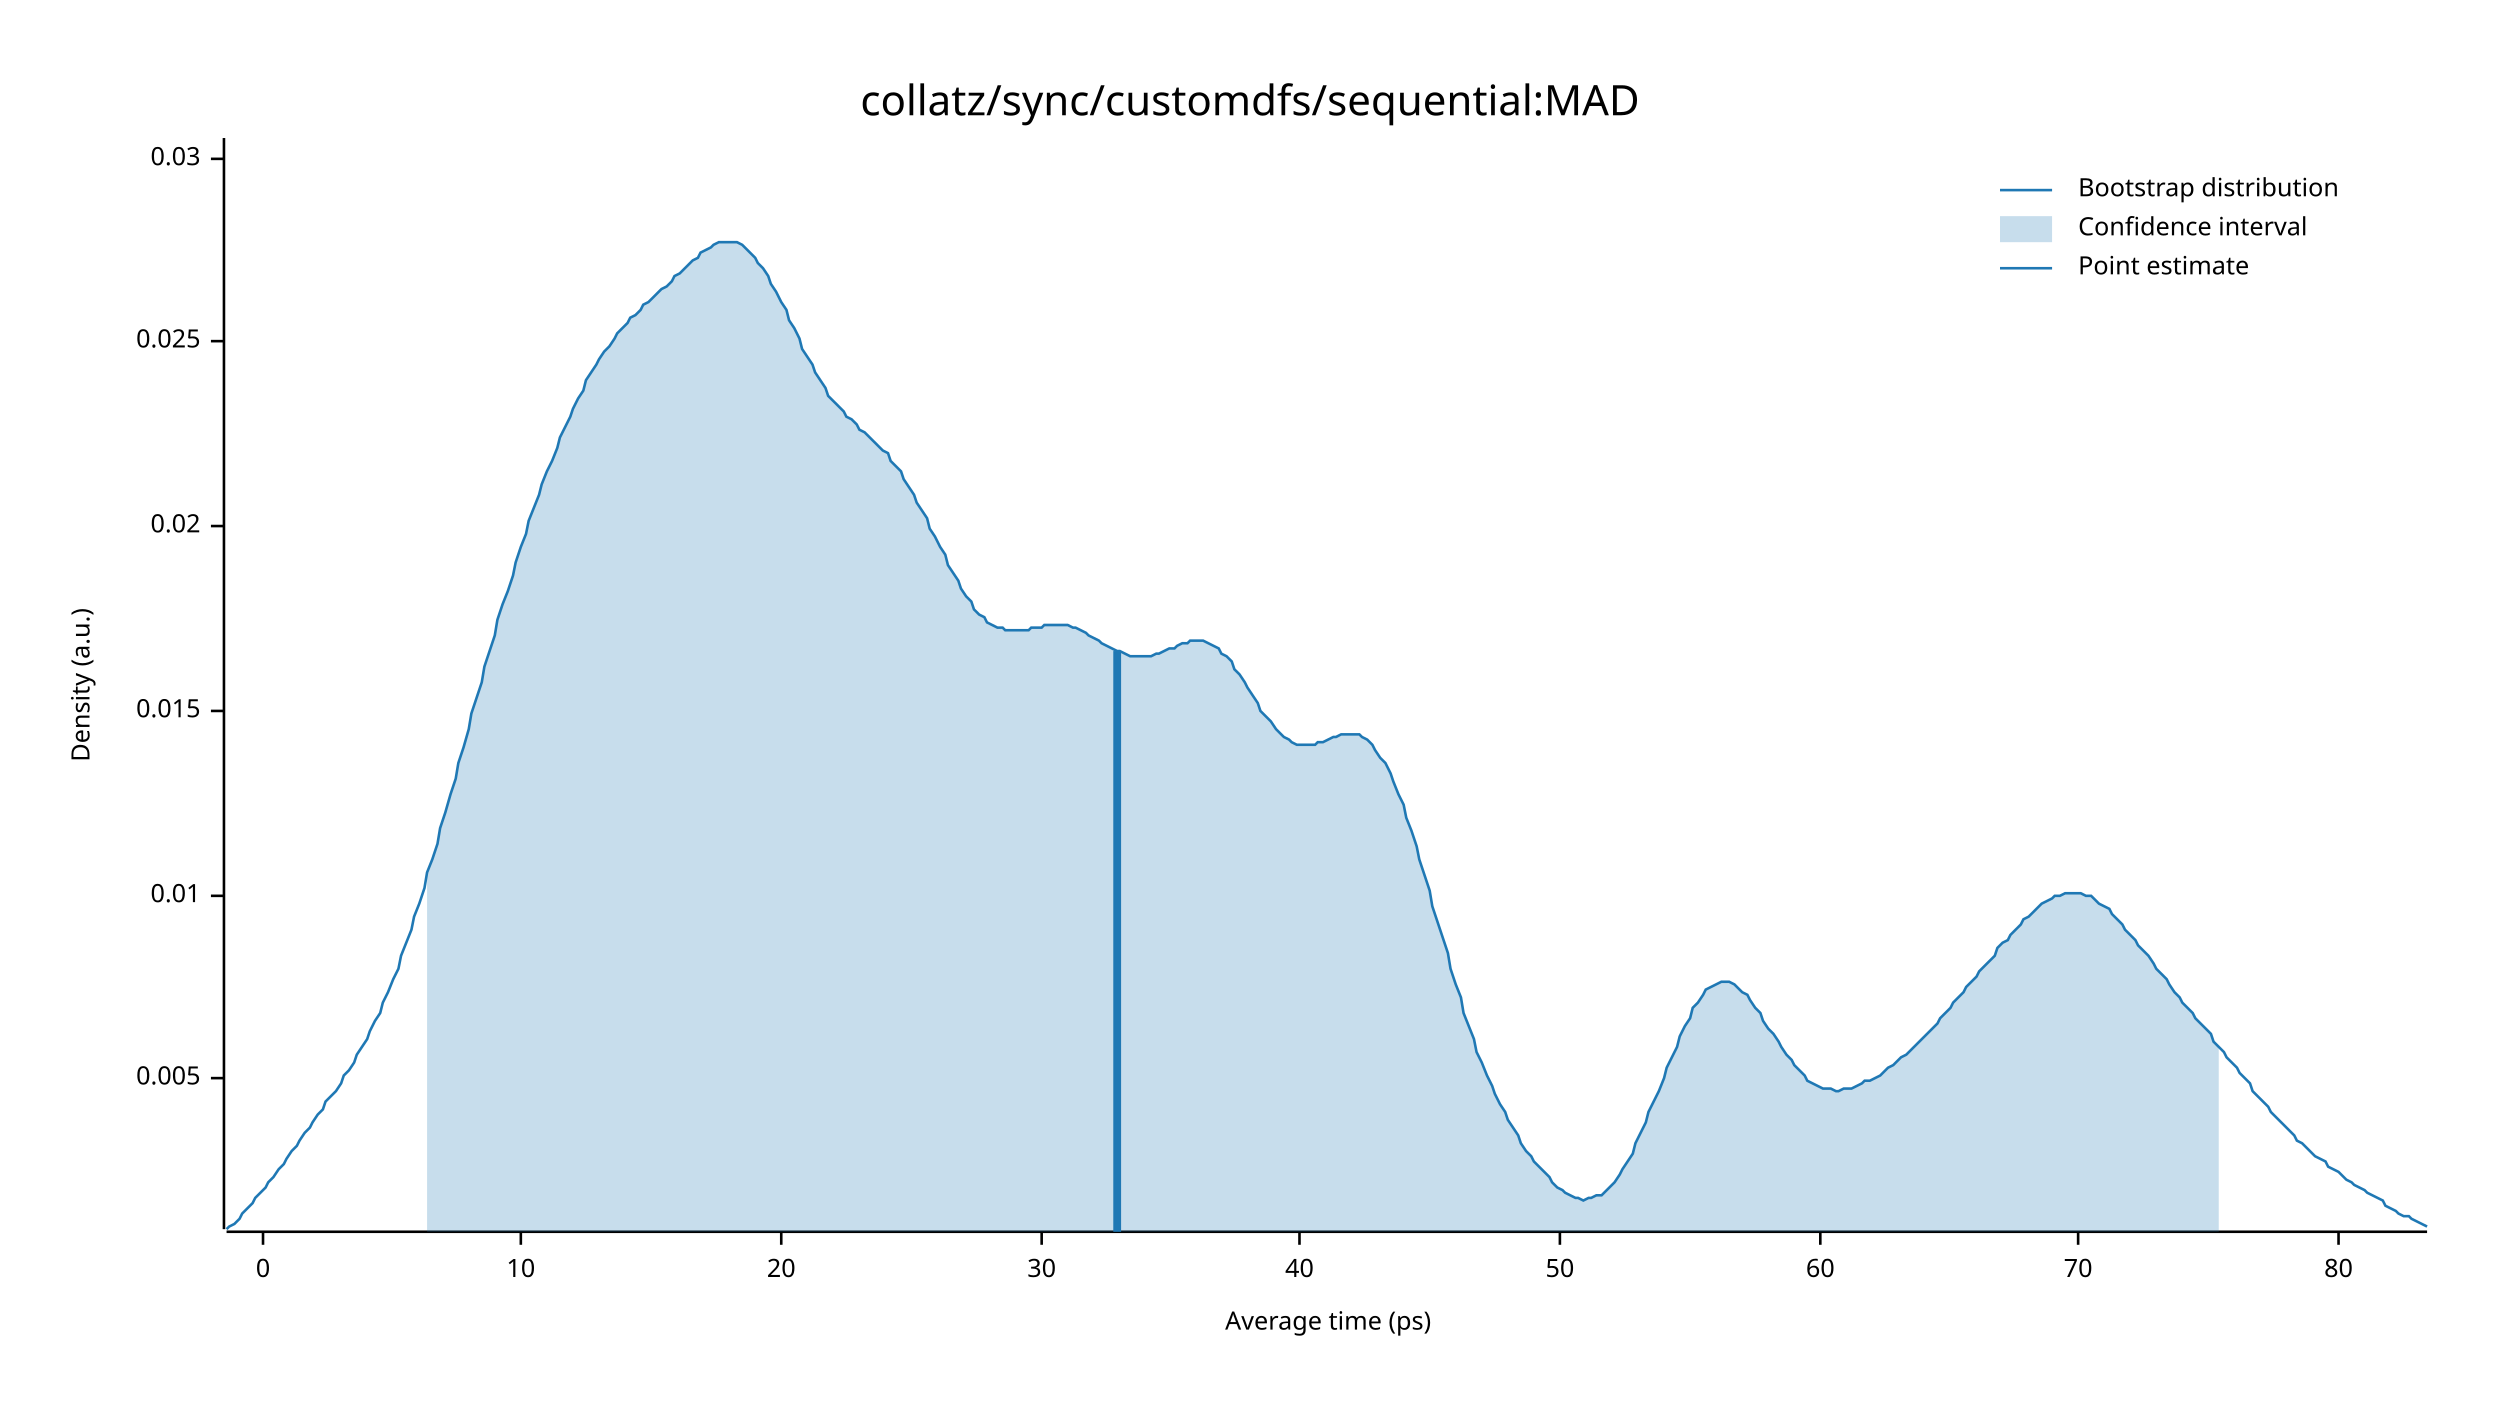
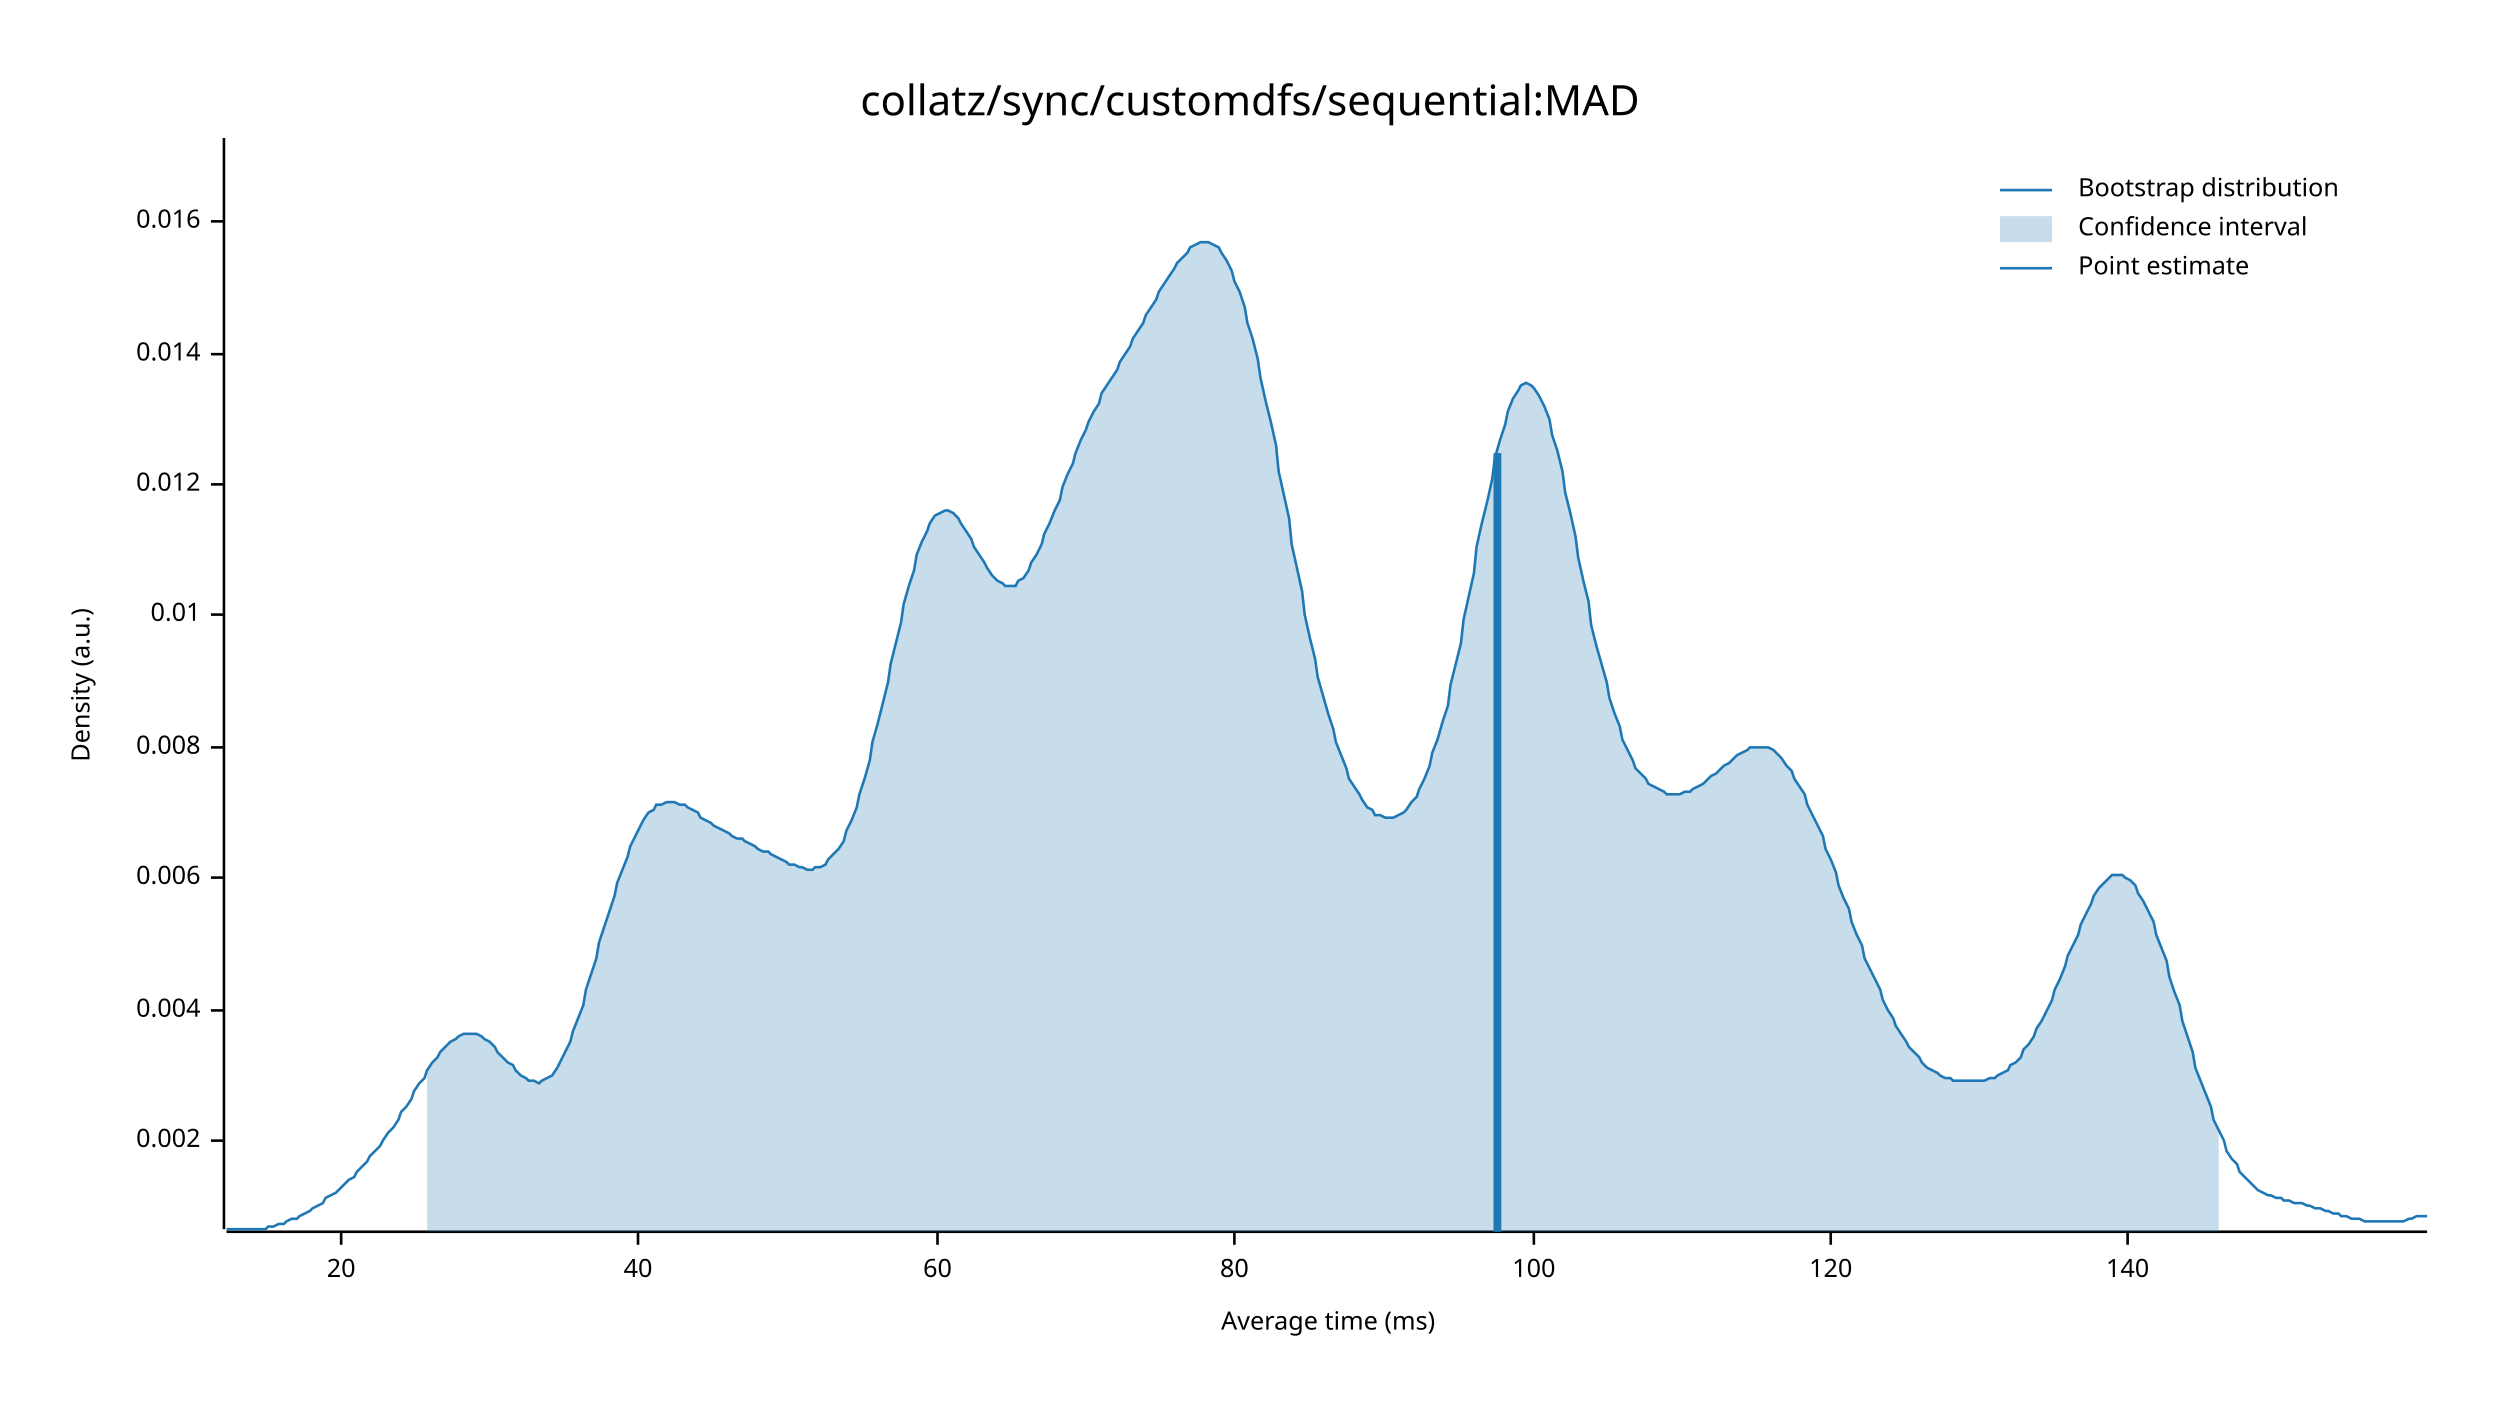
<svg xmlns="http://www.w3.org/2000/svg" width="960" height="540" viewBox="0 0 960 540">
  <text x="480" y="32" dy="0.76em" text-anchor="middle" font-family="sans-serif" font-size="16.129" opacity="1" fill="#000000">
collatz/sync/customdfs/sequential:MAD
</text>
  <text x="27" y="263" dy="0.76em" text-anchor="middle" font-family="sans-serif" font-size="9.677" opacity="1" fill="#000000" transform="rotate(270, 27, 263)">
Density (a.u.)
</text>
  <text x="510" y="513" dy="-0.5ex" text-anchor="middle" font-family="sans-serif" font-size="9.677" opacity="1" fill="#000000">
- Average time (ps)
+ Average time (ms)
</text>
  <polyline fill="none" opacity="1" stroke="#000000" stroke-width="1" points="86,53 86,472 " />
-   <text x="77" y="414" dy="0.5ex" text-anchor="end" font-family="sans-serif" font-size="9.677" opacity="1" fill="#000000">
- 0.005
+   <text x="77" y="438" dy="0.5ex" text-anchor="end" font-family="sans-serif" font-size="9.677" opacity="1" fill="#000000">
+ 0.002
</text>
-   <polyline fill="none" opacity="1" stroke="#000000" stroke-width="1" points="81,414 86,414 " />
-   <text x="77" y="344" dy="0.5ex" text-anchor="end" font-family="sans-serif" font-size="9.677" opacity="1" fill="#000000">
+   <polyline fill="none" opacity="1" stroke="#000000" stroke-width="1" points="81,438 86,438 " />
+   <text x="77" y="388" dy="0.5ex" text-anchor="end" font-family="sans-serif" font-size="9.677" opacity="1" fill="#000000">
+ 0.004
+ </text>
+   <polyline fill="none" opacity="1" stroke="#000000" stroke-width="1" points="81,388 86,388 " />
+   <text x="77" y="337" dy="0.5ex" text-anchor="end" font-family="sans-serif" font-size="9.677" opacity="1" fill="#000000">
+ 0.006
+ </text>
+   <polyline fill="none" opacity="1" stroke="#000000" stroke-width="1" points="81,337 86,337 " />
+   <text x="77" y="287" dy="0.5ex" text-anchor="end" font-family="sans-serif" font-size="9.677" opacity="1" fill="#000000">
+ 0.008
+ </text>
+   <polyline fill="none" opacity="1" stroke="#000000" stroke-width="1" points="81,287 86,287 " />
+   <text x="77" y="236" dy="0.5ex" text-anchor="end" font-family="sans-serif" font-size="9.677" opacity="1" fill="#000000">
0.01
</text>
-   <polyline fill="none" opacity="1" stroke="#000000" stroke-width="1" points="81,344 86,344 " />
-   <text x="77" y="273" dy="0.5ex" text-anchor="end" font-family="sans-serif" font-size="9.677" opacity="1" fill="#000000">
- 0.015
+   <polyline fill="none" opacity="1" stroke="#000000" stroke-width="1" points="81,236 86,236 " />
+   <text x="77" y="186" dy="0.5ex" text-anchor="end" font-family="sans-serif" font-size="9.677" opacity="1" fill="#000000">
+ 0.012
</text>
-   <polyline fill="none" opacity="1" stroke="#000000" stroke-width="1" points="81,273 86,273 " />
-   <text x="77" y="202" dy="0.5ex" text-anchor="end" font-family="sans-serif" font-size="9.677" opacity="1" fill="#000000">
- 0.02
+   <polyline fill="none" opacity="1" stroke="#000000" stroke-width="1" points="81,186 86,186 " />
+   <text x="77" y="136" dy="0.5ex" text-anchor="end" font-family="sans-serif" font-size="9.677" opacity="1" fill="#000000">
+ 0.014
</text>
-   <polyline fill="none" opacity="1" stroke="#000000" stroke-width="1" points="81,202 86,202 " />
-   <text x="77" y="131" dy="0.5ex" text-anchor="end" font-family="sans-serif" font-size="9.677" opacity="1" fill="#000000">
- 0.025
+   <polyline fill="none" opacity="1" stroke="#000000" stroke-width="1" points="81,136 86,136 " />
+   <text x="77" y="85" dy="0.5ex" text-anchor="end" font-family="sans-serif" font-size="9.677" opacity="1" fill="#000000">
+ 0.016
</text>
-   <polyline fill="none" opacity="1" stroke="#000000" stroke-width="1" points="81,131 86,131 " />
-   <text x="77" y="61" dy="0.5ex" text-anchor="end" font-family="sans-serif" font-size="9.677" opacity="1" fill="#000000">
- 0.03
- </text>
-   <polyline fill="none" opacity="1" stroke="#000000" stroke-width="1" points="81,61 86,61 " />
+   <polyline fill="none" opacity="1" stroke="#000000" stroke-width="1" points="81,85 86,85 " />
  <polyline fill="none" opacity="1" stroke="#000000" stroke-width="1" points="87,473 932,473 " />
-   <text x="101" y="483" dy="0.76em" text-anchor="middle" font-family="sans-serif" font-size="9.677" opacity="1" fill="#000000">
- 0
- </text>
-   <polyline fill="none" opacity="1" stroke="#000000" stroke-width="1" points="101,473 101,478 " />
-   <text x="200" y="483" dy="0.76em" text-anchor="middle" font-family="sans-serif" font-size="9.677" opacity="1" fill="#000000">
- 10
- </text>
-   <polyline fill="none" opacity="1" stroke="#000000" stroke-width="1" points="200,473 200,478 " />
-   <text x="300" y="483" dy="0.76em" text-anchor="middle" font-family="sans-serif" font-size="9.677" opacity="1" fill="#000000">
+   <text x="131" y="483" dy="0.76em" text-anchor="middle" font-family="sans-serif" font-size="9.677" opacity="1" fill="#000000">
20
</text>
-   <polyline fill="none" opacity="1" stroke="#000000" stroke-width="1" points="300,473 300,478 " />
-   <text x="400" y="483" dy="0.76em" text-anchor="middle" font-family="sans-serif" font-size="9.677" opacity="1" fill="#000000">
- 30
- </text>
-   <polyline fill="none" opacity="1" stroke="#000000" stroke-width="1" points="400,473 400,478 " />
-   <text x="499" y="483" dy="0.76em" text-anchor="middle" font-family="sans-serif" font-size="9.677" opacity="1" fill="#000000">
+   <polyline fill="none" opacity="1" stroke="#000000" stroke-width="1" points="131,473 131,478 " />
+   <text x="245" y="483" dy="0.76em" text-anchor="middle" font-family="sans-serif" font-size="9.677" opacity="1" fill="#000000">
40
</text>
-   <polyline fill="none" opacity="1" stroke="#000000" stroke-width="1" points="499,473 499,478 " />
-   <text x="599" y="483" dy="0.76em" text-anchor="middle" font-family="sans-serif" font-size="9.677" opacity="1" fill="#000000">
- 50
- </text>
-   <polyline fill="none" opacity="1" stroke="#000000" stroke-width="1" points="599,473 599,478 " />
-   <text x="699" y="483" dy="0.76em" text-anchor="middle" font-family="sans-serif" font-size="9.677" opacity="1" fill="#000000">
+   <polyline fill="none" opacity="1" stroke="#000000" stroke-width="1" points="245,473 245,478 " />
+   <text x="360" y="483" dy="0.76em" text-anchor="middle" font-family="sans-serif" font-size="9.677" opacity="1" fill="#000000">
60
</text>
-   <polyline fill="none" opacity="1" stroke="#000000" stroke-width="1" points="699,473 699,478 " />
-   <text x="798" y="483" dy="0.76em" text-anchor="middle" font-family="sans-serif" font-size="9.677" opacity="1" fill="#000000">
- 70
- </text>
-   <polyline fill="none" opacity="1" stroke="#000000" stroke-width="1" points="798,473 798,478 " />
-   <text x="898" y="483" dy="0.76em" text-anchor="middle" font-family="sans-serif" font-size="9.677" opacity="1" fill="#000000">
+   <polyline fill="none" opacity="1" stroke="#000000" stroke-width="1" points="360,473 360,478 " />
+   <text x="474" y="483" dy="0.76em" text-anchor="middle" font-family="sans-serif" font-size="9.677" opacity="1" fill="#000000">
80
</text>
-   <polyline fill="none" opacity="1" stroke="#000000" stroke-width="1" points="898,473 898,478 " />
-   <polyline fill="none" opacity="1" stroke="#1F78B4" stroke-width="1" points="87,472 88,471 90,470 92,468 93,466 95,464 97,462 98,460 100,458 102,456 103,454 105,452 107,449 109,447 110,445 112,442 114,440 115,438 117,435 119,433 120,431 122,428 124,426 125,423 127,421 129,419 131,416 132,413 134,411 136,408 137,405 139,402 141,399 142,396 144,392 146,389 147,385 149,381 151,376 153,372 154,367 156,362 158,357 159,352 161,347 163,341 164,335 166,330 168,324 169,318 171,312 173,305 175,299 176,293 178,287 180,280 181,274 183,268 185,262 186,256 188,250 190,244 191,238 193,232 195,227 197,221 198,216 200,210 202,205 203,200 205,195 207,190 208,186 210,181 212,177 214,172 215,168 217,164 219,160 220,157 222,153 224,150 225,146 227,143 229,140 230,138 232,135 234,133 236,130 237,128 239,126 241,124 242,122 244,121 246,119 247,117 249,116 251,114 252,113 254,111 256,110 258,108 259,106 261,105 263,103 264,102 266,100 268,99 269,97 271,96 273,95 274,94 276,93 278,93 280,93 281,93 283,93 285,94 286,95 288,97 290,99 291,101 293,103 295,106 296,109 298,112 300,116 302,119 303,123 305,126 307,130 308,134 310,137 312,140 313,143 315,146 317,149 318,152 320,154 322,156 324,158 325,160 327,161 329,163 330,165 332,166 334,168 335,169 337,171 339,173 341,174 342,177 344,179 346,181 347,184 349,187 351,190 352,193 354,196 356,199 357,203 359,206 361,210 363,213 364,217 366,220 368,223 369,226 371,229 373,231 374,234 376,236 378,237 379,239 381,240 383,241 385,241 386,242 388,242 390,242 391,242 393,242 395,242 396,241 398,241 400,241 401,240 403,240 405,240 407,240 408,240 410,240 412,241 413,241 415,242 417,243 418,244 420,245 422,246 423,247 425,248 427,249 429,250 430,250 432,251 434,252 435,252 437,252 439,252 440,252 442,252 444,251 445,251 447,250 449,249 451,249 452,248 454,247 456,247 457,246 459,246 461,246 462,246 464,247 466,248 468,249 469,251 471,252 473,254 474,257 476,259 478,262 479,264 481,267 483,270 484,273 486,275 488,277 490,280 491,281 493,283 495,284 496,285 498,286 500,286 501,286 503,286 505,286 506,285 508,285 510,284 512,283 513,283 515,282 517,282 518,282 520,282 522,282 523,283 525,284 527,286 528,288 530,291 532,293 534,297 535,300 537,305 539,309 540,314 542,319 544,325 545,330 547,336 549,342 550,348 552,354 554,360 556,366 557,372 559,378 561,383 562,389 564,394 566,399 567,404 569,408 571,413 573,417 574,420 576,424 578,427 579,430 581,433 583,436 584,439 586,442 588,444 589,446 591,448 593,450 595,452 596,454 598,456 600,457 601,458 603,459 605,460 606,460 608,461 610,460 611,460 613,459 615,459 617,457 618,456 620,454 622,451 623,449 625,446 627,443 628,439 630,435 632,431 633,427 635,423 637,419 639,414 640,410 642,406 644,402 645,398 647,394 649,391 650,387 652,385 654,382 655,380 657,379 659,378 661,377 662,377 664,377 666,378 667,379 669,381 671,382 672,384 674,387 676,389 677,392 679,395 681,397 683,400 684,402 686,405 688,407 689,409 691,411 693,413 694,415 696,416 698,417 700,418 701,418 703,418 705,419 706,419 708,418 710,418 711,418 713,417 715,416 716,415 718,415 720,414 722,413 723,412 725,410 727,409 728,408 730,406 732,405 733,404 735,402 737,400 738,399 740,397 742,395 744,393 745,391 747,389 749,387 750,385 752,383 754,381 755,379 757,377 759,375 760,373 762,371 764,369 766,367 767,364 769,362 771,361 772,359 774,357 776,355 777,353 779,352 781,350 782,349 784,347 786,346 788,345 789,344 791,344 793,343 794,343 796,343 798,343 799,343 801,344 803,344 804,345 806,347 808,348 810,349 811,351 813,353 815,355 816,357 818,359 820,361 821,363 823,365 825,367 827,370 828,372 830,374 832,376 833,378 835,381 837,383 838,385 840,387 842,389 843,391 845,393 847,395 849,397 850,400 852,402 854,404 855,406 857,408 859,410 860,412 862,414 864,416 865,419 867,421 869,423 871,425 872,427 874,429 876,431 877,432 879,434 881,436 882,438 884,439 886,441 887,442 889,444 891,445 893,446 894,448 896,449 898,450 899,451 901,453 903,454 904,455 906,456 908,457 909,458 911,459 913,460 915,461 916,463 918,464 920,465 921,466 923,467 925,467 926,468 928,469 930,470 932,471 " />
-   <polygon opacity="0.25" fill="#1F78B4" points="164,335 166,330 168,324 169,318 171,312 173,305 175,299 176,293 178,287 180,280 181,274 183,268 185,262 186,256 188,250 190,244 191,238 193,232 195,227 197,221 198,216 200,210 202,205 203,200 205,195 207,190 208,186 210,181 212,177 214,172 215,168 217,164 219,160 220,157 222,153 224,150 225,146 227,143 229,140 230,138 232,135 234,133 236,130 237,128 239,126 241,124 242,122 244,121 246,119 247,117 249,116 251,114 252,113 254,111 256,110 258,108 259,106 261,105 263,103 264,102 266,100 268,99 269,97 271,96 273,95 274,94 276,93 278,93 280,93 281,93 283,93 285,94 286,95 288,97 290,99 291,101 293,103 295,106 296,109 298,112 300,116 302,119 303,123 305,126 307,130 308,134 310,137 312,140 313,143 315,146 317,149 318,152 320,154 322,156 324,158 325,160 327,161 329,163 330,165 332,166 334,168 335,169 337,171 339,173 341,174 342,177 344,179 346,181 347,184 349,187 351,190 352,193 354,196 356,199 357,203 359,206 361,210 363,213 364,217 366,220 368,223 369,226 371,229 373,231 374,234 376,236 378,237 379,239 381,240 383,241 385,241 386,242 388,242 390,242 391,242 393,242 395,242 396,241 398,241 400,241 401,240 403,240 405,240 407,240 408,240 410,240 412,241 413,241 415,242 417,243 418,244 420,245 422,246 423,247 425,248 427,249 429,250 430,250 432,251 434,252 435,252 437,252 439,252 440,252 442,252 444,251 445,251 447,250 449,249 451,249 452,248 454,247 456,247 457,246 459,246 461,246 462,246 464,247 466,248 468,249 469,251 471,252 473,254 474,257 476,259 478,262 479,264 481,267 483,270 484,273 486,275 488,277 490,280 491,281 493,283 495,284 496,285 498,286 500,286 501,286 503,286 505,286 506,285 508,285 510,284 512,283 513,283 515,282 517,282 518,282 520,282 522,282 523,283 525,284 527,286 528,288 530,291 532,293 534,297 535,300 537,305 539,309 540,314 542,319 544,325 545,330 547,336 549,342 550,348 552,354 554,360 556,366 557,372 559,378 561,383 562,389 564,394 566,399 567,404 569,408 571,413 573,417 574,420 576,424 578,427 579,430 581,433 583,436 584,439 586,442 588,444 589,446 591,448 593,450 595,452 596,454 598,456 600,457 601,458 603,459 605,460 606,460 608,461 610,460 611,460 613,459 615,459 617,457 618,456 620,454 622,451 623,449 625,446 627,443 628,439 630,435 632,431 633,427 635,423 637,419 639,414 640,410 642,406 644,402 645,398 647,394 649,391 650,387 652,385 654,382 655,380 657,379 659,378 661,377 662,377 664,377 666,378 667,379 669,381 671,382 672,384 674,387 676,389 677,392 679,395 681,397 683,400 684,402 686,405 688,407 689,409 691,411 693,413 694,415 696,416 698,417 700,418 701,418 703,418 705,419 706,419 708,418 710,418 711,418 713,417 715,416 716,415 718,415 720,414 722,413 723,412 725,410 727,409 728,408 730,406 732,405 733,404 735,402 737,400 738,399 740,397 742,395 744,393 745,391 747,389 749,387 750,385 752,383 754,381 755,379 757,377 759,375 760,373 762,371 764,369 766,367 767,364 769,362 771,361 772,359 774,357 776,355 777,353 779,352 781,350 782,349 784,347 786,346 788,345 789,344 791,344 793,343 794,343 796,343 798,343 799,343 801,344 803,344 804,345 806,347 808,348 810,349 811,351 813,353 815,355 816,357 818,359 820,361 821,363 823,365 825,367 827,370 828,372 830,374 832,376 833,378 835,381 837,383 838,385 840,387 842,389 843,391 845,393 847,395 849,397 850,400 852,402 852,473 164,473 " />
-   <polyline fill="none" opacity="1" stroke="#1F78B4" stroke-width="3" points="429,473 429,250 " />
+   <polyline fill="none" opacity="1" stroke="#000000" stroke-width="1" points="474,473 474,478 " />
+   <text x="589" y="483" dy="0.76em" text-anchor="middle" font-family="sans-serif" font-size="9.677" opacity="1" fill="#000000">
+ 100
+ </text>
+   <polyline fill="none" opacity="1" stroke="#000000" stroke-width="1" points="589,473 589,478 " />
+   <text x="703" y="483" dy="0.76em" text-anchor="middle" font-family="sans-serif" font-size="9.677" opacity="1" fill="#000000">
+ 120
+ </text>
+   <polyline fill="none" opacity="1" stroke="#000000" stroke-width="1" points="703,473 703,478 " />
+   <text x="817" y="483" dy="0.76em" text-anchor="middle" font-family="sans-serif" font-size="9.677" opacity="1" fill="#000000">
+ 140
+ </text>
+   <polyline fill="none" opacity="1" stroke="#000000" stroke-width="1" points="817,473 817,478 " />
+   <polyline fill="none" opacity="1" stroke="#1F78B4" stroke-width="1" points="87,472 88,472 90,472 92,472 93,472 95,472 97,472 98,472 100,472 102,472 103,471 105,471 107,470 109,470 110,469 112,468 114,468 115,467 117,466 119,465 120,464 122,463 124,462 125,460 127,459 129,458 131,456 132,455 134,453 136,452 137,450 139,448 141,446 142,444 144,442 146,440 147,438 149,435 151,433 153,430 154,427 156,425 158,422 159,419 161,416 163,414 164,411 166,408 168,406 169,404 171,402 173,400 175,399 176,398 178,397 180,397 181,397 183,397 185,398 186,399 188,400 190,402 191,404 193,406 195,408 197,409 198,411 200,413 202,414 203,415 205,415 207,416 208,415 210,414 212,413 214,410 215,408 217,404 219,400 220,396 222,391 224,386 225,380 227,374 229,368 230,362 232,356 234,350 236,344 237,339 239,334 241,329 242,325 244,321 246,317 247,315 249,312 251,311 252,309 254,309 256,308 258,308 259,308 261,309 263,309 264,310 266,311 268,312 269,314 271,315 273,316 274,317 276,318 278,319 280,320 281,321 283,322 285,322 286,323 288,324 290,325 291,326 293,327 295,327 296,328 298,329 300,330 302,331 303,332 305,332 307,333 308,333 310,334 312,334 313,333 315,333 317,332 318,330 320,328 322,326 324,323 325,319 327,315 329,310 330,305 332,299 334,292 335,285 337,278 339,270 341,262 342,255 344,247 346,239 347,232 349,225 351,219 352,213 354,208 356,204 357,201 359,198 361,197 363,196 364,196 366,197 368,199 369,201 371,204 373,207 374,210 376,213 378,216 379,218 381,221 383,223 385,224 386,225 388,225 390,225 391,223 393,222 395,219 396,216 398,213 400,209 401,205 403,201 405,196 407,192 408,187 410,182 412,178 413,174 415,169 417,165 418,162 420,158 422,155 423,151 425,148 427,145 429,142 430,139 432,136 434,133 435,130 437,127 439,124 440,121 442,118 444,115 445,112 447,109 449,106 451,103 452,101 454,99 456,97 457,95 459,94 461,93 462,93 464,93 466,94 468,95 469,97 471,100 473,104 474,108 476,112 478,118 479,124 481,130 483,138 484,145 486,154 488,162 490,171 491,181 493,190 495,199 496,209 498,218 500,227 501,236 503,245 505,253 506,260 508,267 510,274 512,280 513,285 515,290 517,295 518,299 520,302 522,305 523,307 525,310 527,311 528,313 530,313 532,314 534,314 535,314 537,313 539,312 540,311 542,308 544,306 545,303 547,299 549,294 550,289 552,284 554,277 556,271 557,263 559,255 561,247 562,238 564,229 566,220 567,210 569,201 571,193 573,184 574,176 576,169 578,163 579,158 581,153 583,150 584,148 586,147 588,148 589,149 591,152 593,156 595,161 596,167 598,173 600,181 601,189 603,197 605,206 606,214 608,223 610,231 611,240 613,248 615,255 617,262 618,268 620,274 622,279 623,284 625,288 627,292 628,295 630,297 632,299 633,301 635,302 637,303 639,304 640,305 642,305 644,305 645,305 647,304 649,304 650,303 652,302 654,301 655,300 657,298 659,297 661,295 662,294 664,293 666,291 667,290 669,289 671,288 672,287 674,287 676,287 677,287 679,287 681,288 683,290 684,291 686,294 688,296 689,299 691,302 693,305 694,309 696,313 698,317 700,321 701,326 703,330 705,335 706,340 708,345 710,349 711,354 713,359 715,363 716,368 718,372 720,376 722,380 723,384 725,388 727,391 728,394 730,397 732,400 733,402 735,404 737,406 738,408 740,410 742,411 744,412 745,413 747,414 749,414 750,415 752,415 754,415 755,415 757,415 759,415 760,415 762,415 764,414 766,414 767,413 769,412 771,411 772,409 774,408 776,406 777,403 779,401 781,398 782,395 784,392 786,388 788,384 789,380 791,376 793,371 794,367 796,363 798,359 799,355 801,351 803,347 804,344 806,341 808,339 810,337 811,336 813,336 815,336 816,337 818,338 820,340 821,343 823,346 825,350 827,354 828,359 830,364 832,369 833,375 835,381 837,386 838,392 840,398 842,404 843,410 845,415 847,420 849,425 850,430 852,434 854,438 855,442 857,445 859,447 860,450 862,452 864,454 865,455 867,457 869,458 871,459 872,459 874,460 876,460 877,461 879,461 881,462 882,462 884,462 886,463 887,463 889,464 891,464 893,465 894,465 896,466 898,466 899,467 901,467 903,468 904,468 906,468 908,469 909,469 911,469 913,469 915,469 916,469 918,469 920,469 921,469 923,469 925,468 926,468 928,467 930,467 932,467 " />
+   <polygon opacity="0.25" fill="#1F78B4" points="164,411 166,408 168,406 169,404 171,402 173,400 175,399 176,398 178,397 180,397 181,397 183,397 185,398 186,399 188,400 190,402 191,404 193,406 195,408 197,409 198,411 200,413 202,414 203,415 205,415 207,416 208,415 210,414 212,413 214,410 215,408 217,404 219,400 220,396 222,391 224,386 225,380 227,374 229,368 230,362 232,356 234,350 236,344 237,339 239,334 241,329 242,325 244,321 246,317 247,315 249,312 251,311 252,309 254,309 256,308 258,308 259,308 261,309 263,309 264,310 266,311 268,312 269,314 271,315 273,316 274,317 276,318 278,319 280,320 281,321 283,322 285,322 286,323 288,324 290,325 291,326 293,327 295,327 296,328 298,329 300,330 302,331 303,332 305,332 307,333 308,333 310,334 312,334 313,333 315,333 317,332 318,330 320,328 322,326 324,323 325,319 327,315 329,310 330,305 332,299 334,292 335,285 337,278 339,270 341,262 342,255 344,247 346,239 347,232 349,225 351,219 352,213 354,208 356,204 357,201 359,198 361,197 363,196 364,196 366,197 368,199 369,201 371,204 373,207 374,210 376,213 378,216 379,218 381,221 383,223 385,224 386,225 388,225 390,225 391,223 393,222 395,219 396,216 398,213 400,209 401,205 403,201 405,196 407,192 408,187 410,182 412,178 413,174 415,169 417,165 418,162 420,158 422,155 423,151 425,148 427,145 429,142 430,139 432,136 434,133 435,130 437,127 439,124 440,121 442,118 444,115 445,112 447,109 449,106 451,103 452,101 454,99 456,97 457,95 459,94 461,93 462,93 464,93 466,94 468,95 469,97 471,100 473,104 474,108 476,112 478,118 479,124 481,130 483,138 484,145 486,154 488,162 490,171 491,181 493,190 495,199 496,209 498,218 500,227 501,236 503,245 505,253 506,260 508,267 510,274 512,280 513,285 515,290 517,295 518,299 520,302 522,305 523,307 525,310 527,311 528,313 530,313 532,314 534,314 535,314 537,313 539,312 540,311 542,308 544,306 545,303 547,299 549,294 550,289 552,284 554,277 556,271 557,263 559,255 561,247 562,238 564,229 566,220 567,210 569,201 571,193 573,184 574,176 576,169 578,163 579,158 581,153 583,150 584,148 586,147 588,148 589,149 591,152 593,156 595,161 596,167 598,173 600,181 601,189 603,197 605,206 606,214 608,223 610,231 611,240 613,248 615,255 617,262 618,268 620,274 622,279 623,284 625,288 627,292 628,295 630,297 632,299 633,301 635,302 637,303 639,304 640,305 642,305 644,305 645,305 647,304 649,304 650,303 652,302 654,301 655,300 657,298 659,297 661,295 662,294 664,293 666,291 667,290 669,289 671,288 672,287 674,287 676,287 677,287 679,287 681,288 683,290 684,291 686,294 688,296 689,299 691,302 693,305 694,309 696,313 698,317 700,321 701,326 703,330 705,335 706,340 708,345 710,349 711,354 713,359 715,363 716,368 718,372 720,376 722,380 723,384 725,388 727,391 728,394 730,397 732,400 733,402 735,404 737,406 738,408 740,410 742,411 744,412 745,413 747,414 749,414 750,415 752,415 754,415 755,415 757,415 759,415 760,415 762,415 764,414 766,414 767,413 769,412 771,411 772,409 774,408 776,406 777,403 779,401 781,398 782,395 784,392 786,388 788,384 789,380 791,376 793,371 794,367 796,363 798,359 799,355 801,351 803,347 804,344 806,341 808,339 810,337 811,336 813,336 815,336 816,337 818,338 820,340 821,343 823,346 825,350 827,354 828,359 830,364 832,369 833,375 835,381 837,386 838,392 840,398 842,404 843,410 845,415 847,420 849,425 850,430 852,434 852,473 164,473 " />
+   <polyline fill="none" opacity="1" stroke="#1F78B4" stroke-width="3" points="575,473 575,174 " />
  <text x="798" y="68" dy="0.76em" text-anchor="start" font-family="sans-serif" font-size="9.677" opacity="1" fill="#000000">
Bootstrap distribution
</text>
  <text x="798" y="83" dy="0.76em" text-anchor="start" font-family="sans-serif" font-size="9.677" opacity="1" fill="#000000">
Confidence interval
</text>
  <text x="798" y="98" dy="0.76em" text-anchor="start" font-family="sans-serif" font-size="9.677" opacity="1" fill="#000000">
Point estimate
</text>
  <polyline fill="none" opacity="1" stroke="#1F78B4" stroke-width="1" points="768,73 788,73 " />
  <rect x="768" y="83" width="20" height="10" opacity="0.25" fill="#1F78B4" stroke="none" />
  <polyline fill="none" opacity="1" stroke="#1F78B4" stroke-width="1" points="768,103 788,103 " />
</svg>
